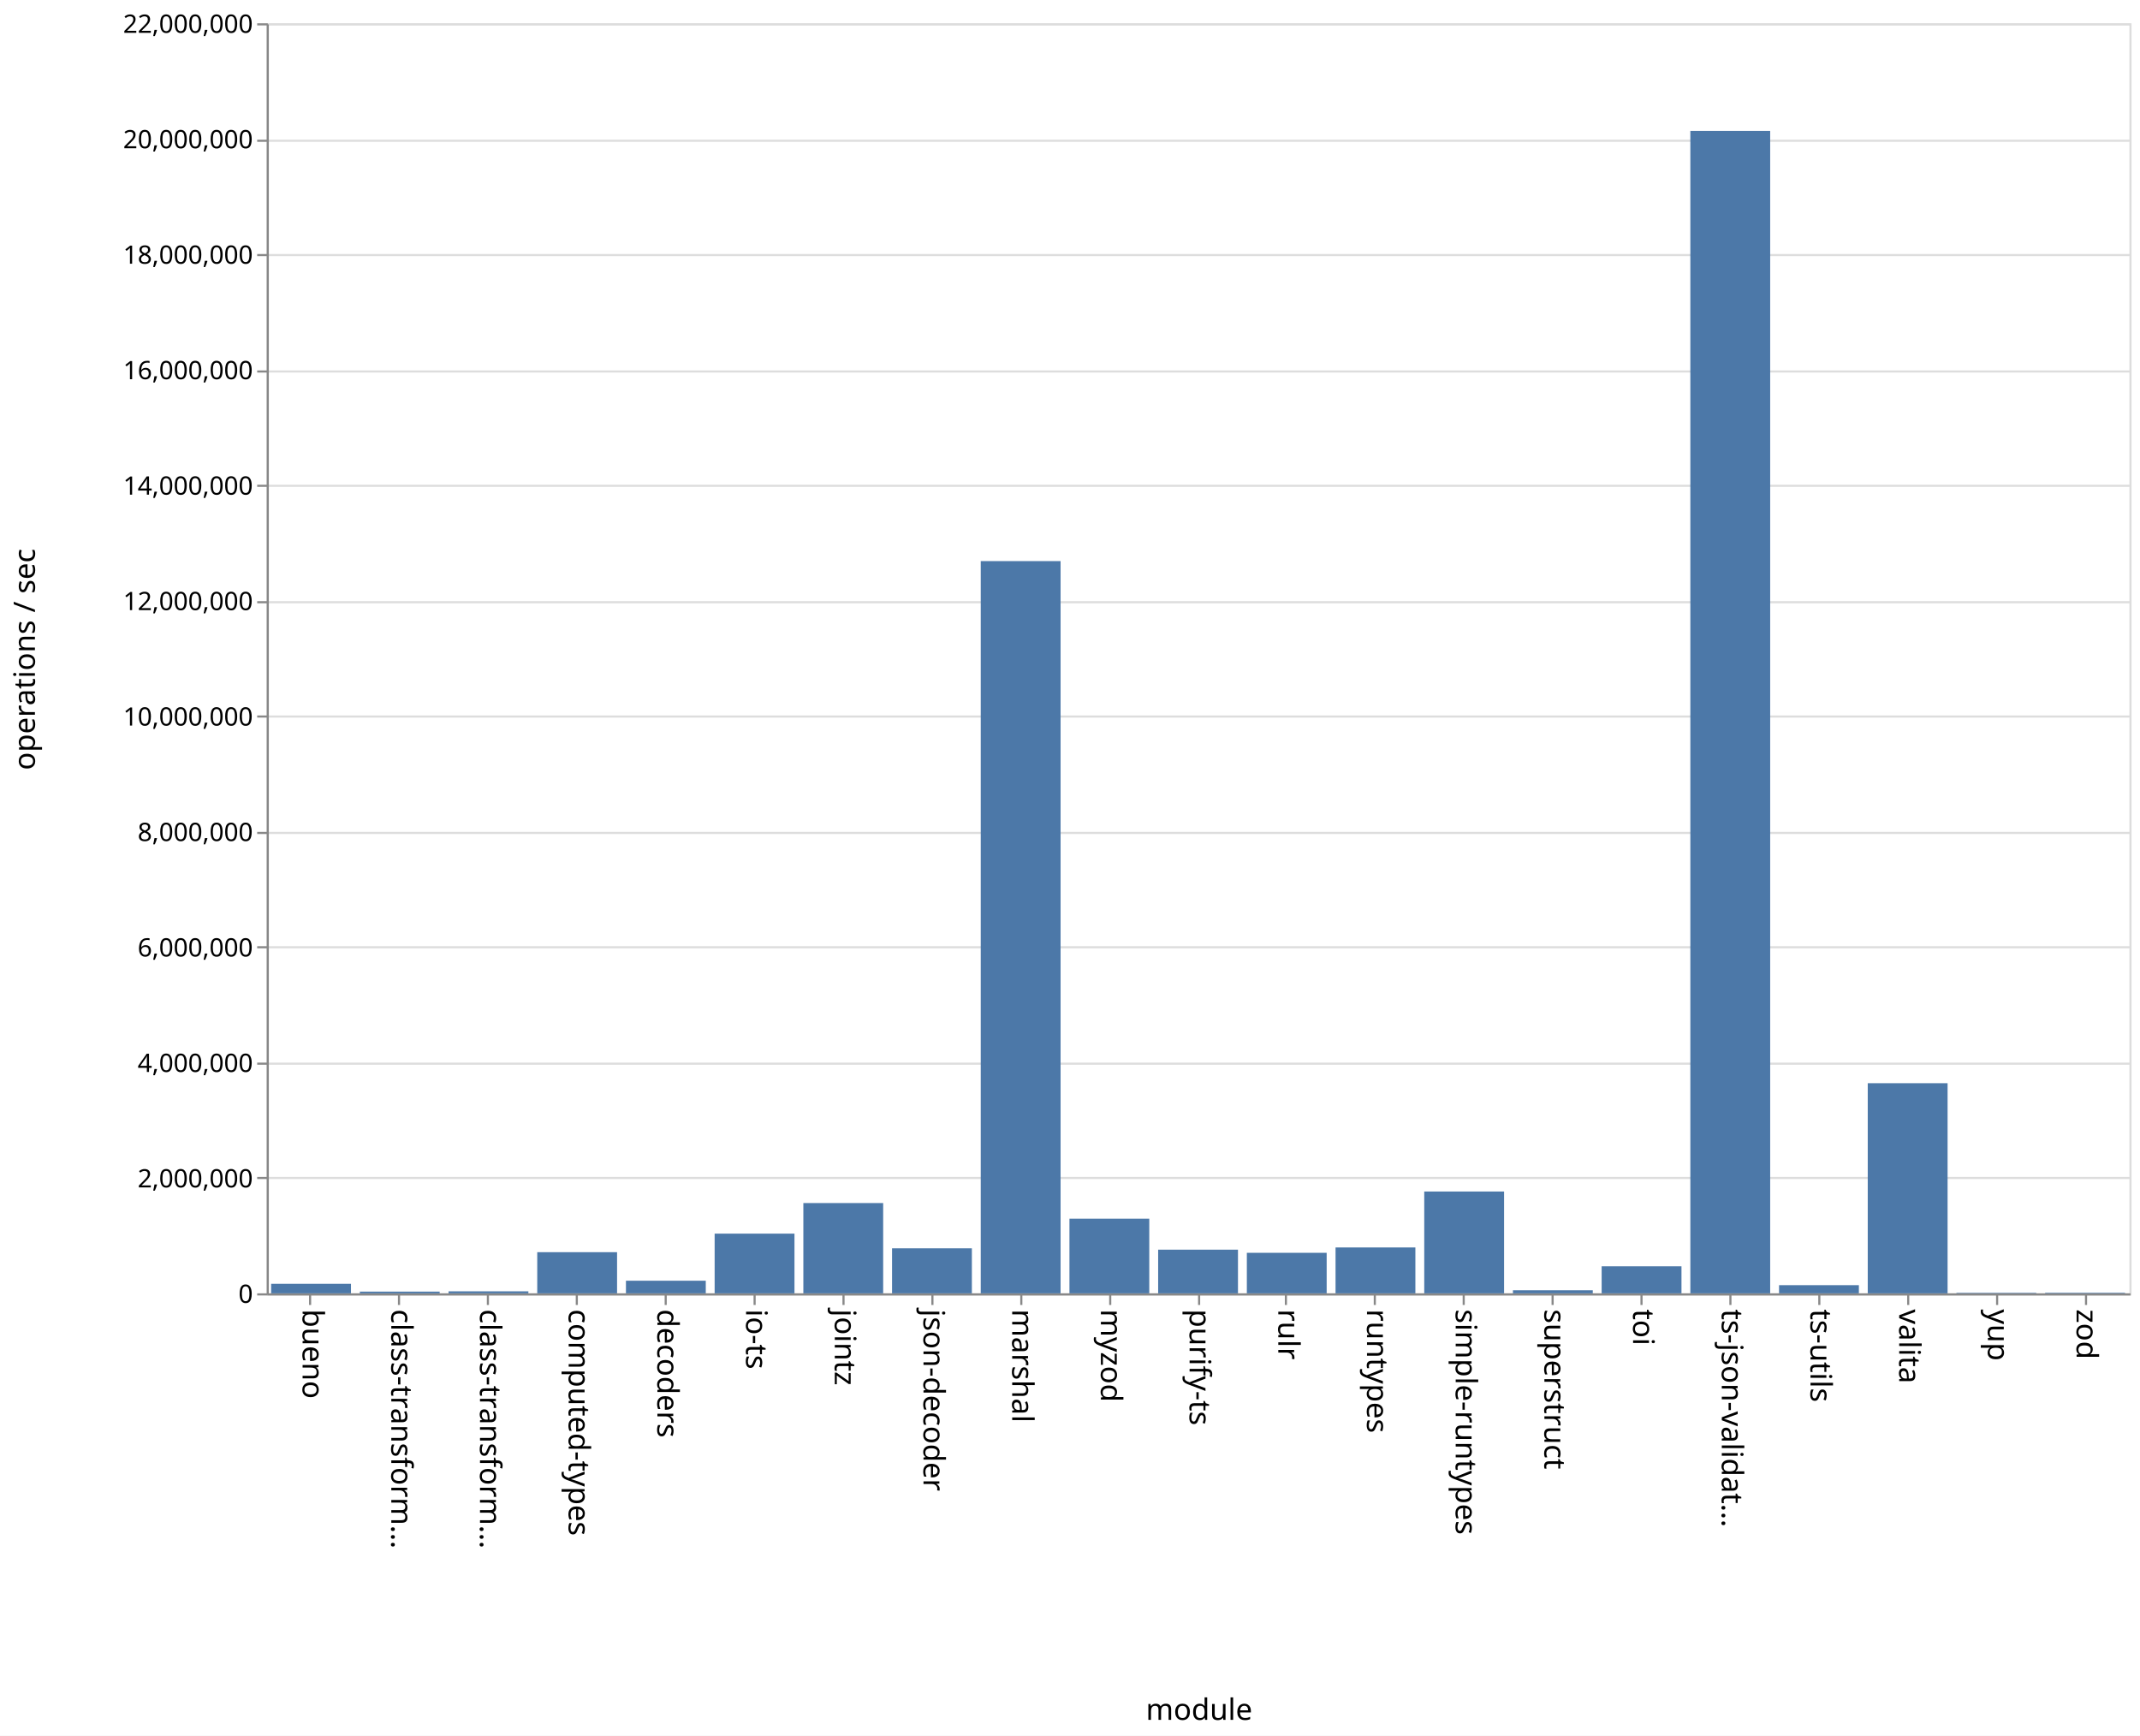
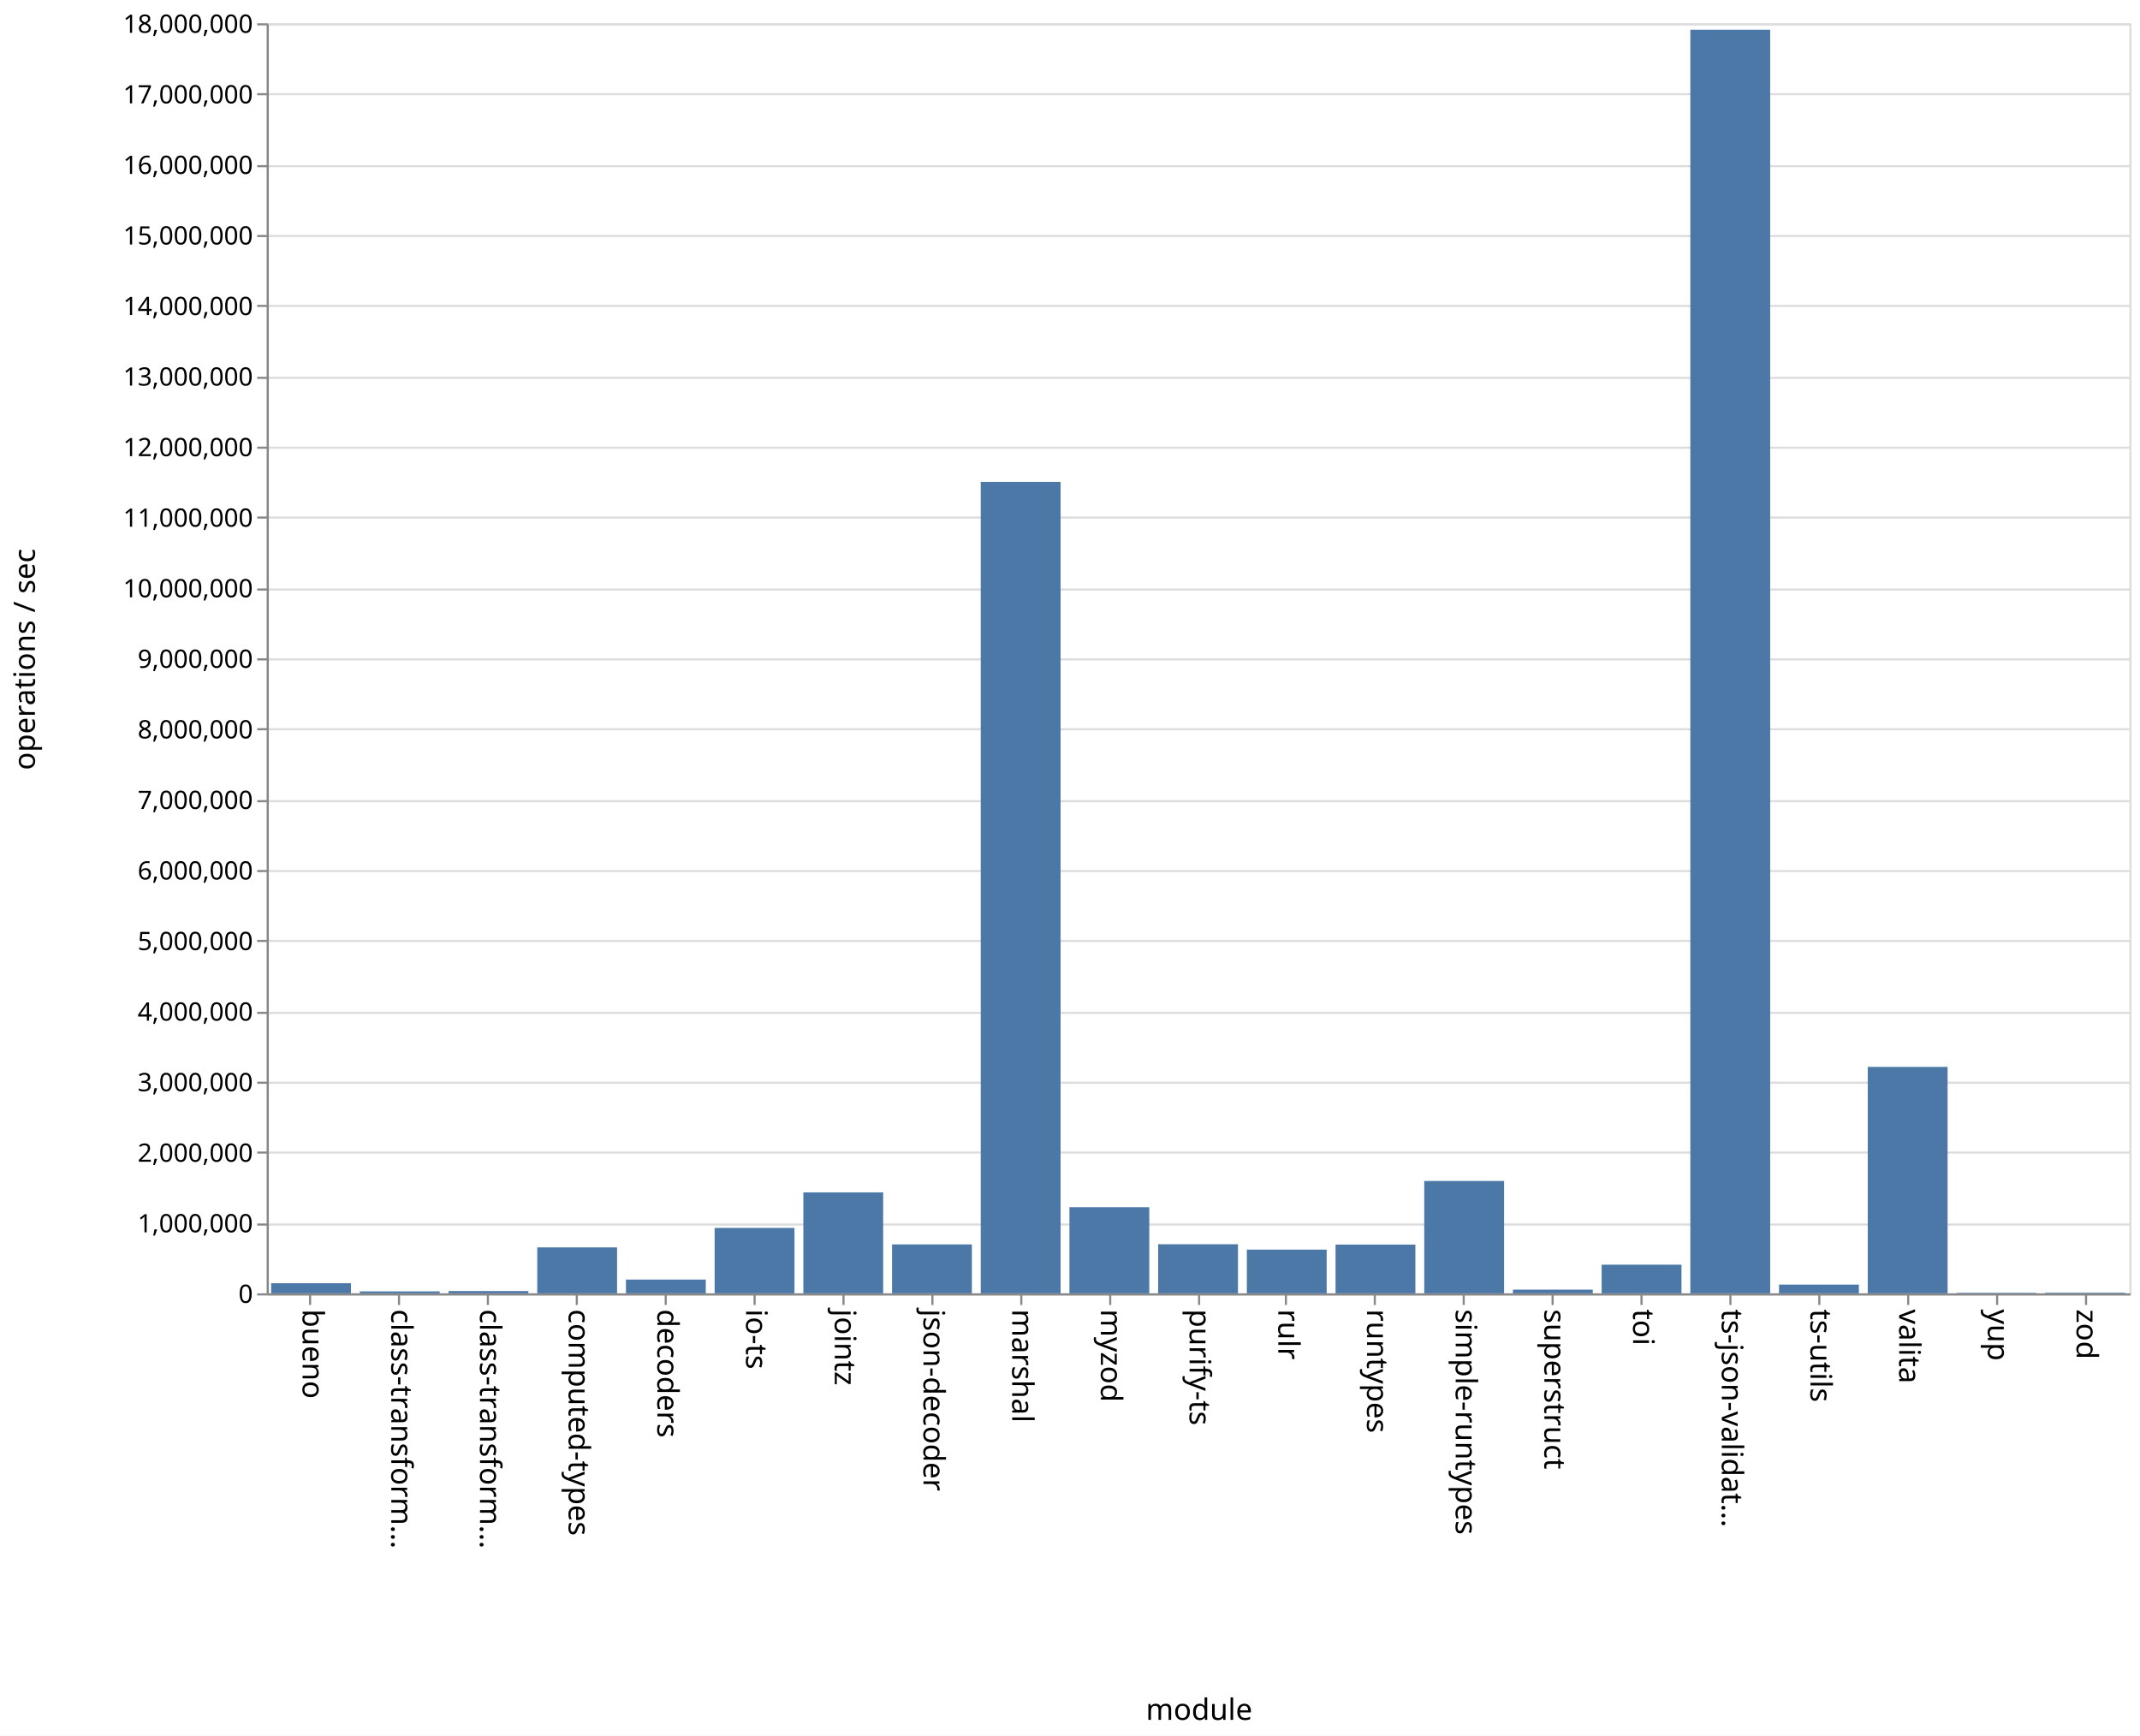
<svg xmlns="http://www.w3.org/2000/svg" class="marks" width="1011" height="820">
  <path fill="#fff" d="M0 0h1011v820H0z" />
  <g class="mark-group role-frame root" aria-roledescription="group mark container" fill="none" stroke-miterlimit="10">
    <path class="background" aria-hidden="true" d="M126.5 11.5h880v600h-880z" stroke="#ddd" />
-     <g class="mark-group role-axis" aria-roledescription="axis" aria-label="Y-axis for a linear scale with values from 0 to 22,000,000">
+     <g class="mark-group role-axis" aria-roledescription="axis" aria-label="Y-axis for a linear scale with values from 0 to 18,000,000">
      <path class="background" aria-hidden="true" d="M126.5 11.5z" pointer-events="none" />
      <g class="mark-rule role-axis-grid" pointer-events="none" stroke="#ddd">
-         <path d="M126.5 611.5h880M126.5 556.5h880M126.5 502.5h880M126.5 447.5h880M126.5 393.5h880M126.5 338.5h880M126.5 284.5h880M126.5 229.5h880M126.5 175.5h880M126.5 120.5h880M126.5 66.5h880M126.5 11.5h880" />
+         <path d="M126.5 611.5h880M126.5 578.5h880M126.5 544.5h880M126.5 511.5h880M126.5 478.5h880M126.5 444.5h880M126.5 411.5h880M126.5 378.5h880M126.5 344.5h880M126.5 311.5h880M126.5 278.5h880M126.5 244.5h880M126.5 211.5h880M126.5 178.5h880M126.5 144.5h880M126.5 111.5h880M126.5 78.5h880M126.5 44.5h880M126.5 11.5h880" />
      </g>
    </g>
    <g class="mark-group role-axis" aria-roledescription="axis" aria-label="X-axis titled 'module' for a discrete scale with 21 values: bueno, class-transformer-validator-async, class-transformer-validator-sync, computed-types, decoders, ending with zod">
      <path class="background" aria-hidden="true" d="M126.5 611.5z" pointer-events="none" />
      <g class="mark-rule role-axis-tick" pointer-events="none" stroke="#888">
        <path d="M146.5 611.5v5M188.5 611.5v5M230.5 611.5v5M272.5 611.5v5M314.5 611.5v5M356.5 611.5v5M398.5 611.5v5M440.5 611.5v5M482.5 611.5v5M524.5 611.5v5M566.5 611.5v5M607.5 611.5v5M649.5 611.5v5M691.5 611.5v5M733.5 611.5v5M775.5 611.5v5M817.5 611.5v5M859.5 611.5v5M901.5 611.5v5M943.5 611.5v5M985.5 611.5v5" />
      </g>
      <g class="mark-text role-axis-label" pointer-events="none" font-family="sans-serif" font-size="14" fill="#000">
        <text transform="rotate(90 -237.774 380.726)">bueno</text>
        <text transform="rotate(90 -216.821 401.679)">class-transform…</text>
        <text transform="rotate(90 -195.869 422.631)">class-transform…</text>
        <text transform="rotate(90 -174.917 443.583)">computed-types</text>
        <text transform="rotate(90 -153.964 464.536)">decoders</text>
        <text transform="rotate(90 -133.012 485.488)">io-ts</text>
        <text transform="rotate(90 -112.06 506.44)">jointz</text>
        <text transform="rotate(90 -91.107 527.393)">json-decoder</text>
        <text transform="rotate(90 -70.155 548.345)">marshal</text>
        <text transform="rotate(90 -49.202 569.298)">myzod</text>
        <text transform="rotate(90 -28.25 590.25)">purify-ts</text>
        <text transform="rotate(90 -7.298 611.202)">rulr</text>
        <text transform="rotate(90 13.655 632.155)">runtypes</text>
        <text transform="rotate(90 34.607 653.107)">simple-runtypes</text>
        <text transform="rotate(90 55.56 674.06)">superstruct</text>
        <text transform="rotate(90 76.512 695.012)">toi</text>
        <text transform="rotate(90 97.464 715.964)">ts-json-validat…</text>
        <text transform="rotate(90 118.417 736.917)">ts-utils</text>
        <text transform="rotate(90 139.369 757.869)">valita</text>
        <text transform="rotate(90 160.321 778.821)">yup</text>
        <text transform="rotate(90 181.274 799.774)">zod</text>
      </g>
      <path stroke="#888" d="M126.5 611.5h880" pointer-events="none" />
      <text text-anchor="middle" transform="translate(566.5 812.5)" font-family="sans-serif" font-size="14" fill="#000" pointer-events="none">module</text>
    </g>
-     <g class="mark-group role-axis" aria-roledescription="axis" aria-label="Y-axis titled 'operations / sec' for a linear scale with values from 0 to 22,000,000">
+     <g class="mark-group role-axis" aria-roledescription="axis" aria-label="Y-axis titled 'operations / sec' for a linear scale with values from 0 to 18,000,000">
      <path class="background" aria-hidden="true" d="M126.5 11.5z" pointer-events="none" />
      <g class="mark-rule role-axis-tick" pointer-events="none" stroke="#888">
-         <path d="M126.5 611.5h-5M126.5 556.5h-5M126.5 502.5h-5M126.5 447.5h-5M126.5 393.5h-5M126.5 338.5h-5M126.5 284.5h-5M126.5 229.5h-5M126.5 175.5h-5M126.5 120.5h-5M126.5 66.5h-5M126.5 11.5h-5" />
+         <path d="M126.5 611.5h-5M126.5 578.5h-5M126.5 544.5h-5M126.5 511.5h-5M126.5 478.5h-5M126.5 444.5h-5M126.5 411.5h-5M126.5 378.5h-5M126.5 344.5h-5M126.5 311.5h-5M126.5 278.5h-5M126.5 244.5h-5M126.5 211.5h-5M126.5 178.5h-5M126.5 144.5h-5M126.5 111.5h-5M126.5 78.5h-5M126.5 44.5h-5M126.5 11.5h-5" />
      </g>
      <g class="mark-text role-axis-label" pointer-events="none" text-anchor="end" font-family="sans-serif" font-size="12" fill="#000">
        <text transform="translate(119.5 615.5)">0</text>
-         <text transform="translate(119.5 560.955)">2,000,000</text>
-         <text transform="translate(119.5 506.41)">4,000,000</text>
-         <text transform="translate(119.5 451.864)">6,000,000</text>
-         <text transform="translate(119.5 397.318)">8,000,000</text>
-         <text transform="translate(119.5 342.773)">10,000,000</text>
-         <text transform="translate(119.5 288.227)">12,000,000</text>
-         <text transform="translate(119.5 233.682)">14,000,000</text>
-         <text transform="translate(119.5 179.136)">16,000,000</text>
-         <text transform="translate(119.5 124.59)">18,000,000</text>
-         <text transform="translate(119.5 70.045)">20,000,000</text>
-         <text transform="translate(119.5 15.5)">22,000,000</text>
+         <text transform="translate(119.5 582.167)">1,000,000</text>
+         <text transform="translate(119.5 548.833)">2,000,000</text>
+         <text transform="translate(119.5 515.5)">3,000,000</text>
+         <text transform="translate(119.5 482.167)">4,000,000</text>
+         <text transform="translate(119.5 448.833)">5,000,000</text>
+         <text transform="translate(119.5 415.5)">6,000,000</text>
+         <text transform="translate(119.5 382.167)">7,000,000</text>
+         <text transform="translate(119.5 348.833)">8,000,000</text>
+         <text transform="translate(119.5 315.5)">9,000,000</text>
+         <text transform="translate(119.5 282.167)">10,000,000</text>
+         <text transform="translate(119.5 248.833)">11,000,000</text>
+         <text transform="translate(119.5 215.5)">12,000,000</text>
+         <text transform="translate(119.5 182.167)">13,000,000</text>
+         <text transform="translate(119.5 148.833)">14,000,000</text>
+         <text transform="translate(119.5 115.5)">15,000,000</text>
+         <text transform="translate(119.5 82.167)">16,000,000</text>
+         <text transform="translate(119.5 48.833)">17,000,000</text>
+         <text transform="translate(119.5 15.5)">18,000,000</text>
      </g>
      <path stroke="#888" d="M126.5 611.5v-600" pointer-events="none" />
      <text text-anchor="middle" transform="rotate(-90 164 147.5)" font-family="sans-serif" font-size="14" fill="#000" pointer-events="none">operations / sec</text>
    </g>
    <g class="mark-rect role-mark marks" aria-roledescription="rect mark container" fill="#4c78a8">
-       <path d="M128.095 606.503h37.715V611h-37.715zM170 610.173h37.714V611H170zM211.905 610.04h37.714v.96h-37.714zM253.81 591.561h37.714V611H253.81zM295.714 605.04h37.715V611h-37.715zM337.619 582.806h37.714V611H337.62zM379.524 568.34h37.714V611h-37.714zM421.429 589.73h37.714V611h-37.714zM463.333 265.078h37.715V611h-37.715zM505.238 575.737h37.714V611h-37.714zM547.143 590.37h37.714V611h-37.714zM589.048 591.85h37.714V611h-37.714zM630.952 589.308h37.715V611h-37.715zM672.857 562.894h37.714V611h-37.714zM714.762 609.526h37.714V611h-37.714zM756.667 598.21h37.714V611h-37.714zM798.571 61.841h37.715V611H798.57zM840.476 607.143h37.714V611h-37.714zM882.381 511.737h37.714V611h-37.714zM924.286 610.747H962V611h-37.714zM966.19 610.734h37.715V611H966.19z" />
+       <path d="M128.095 606.212h37.715V611h-37.715zM170 610.089h37.714V611H170zM211.905 609.906h37.714V611h-37.714zM253.81 589.284h37.714V611H253.81zM295.714 604.506h37.715V611h-37.715zM337.619 580.106h37.714V611H337.62zM379.524 563.306h37.714V611h-37.714zM421.429 587.887h37.714V611h-37.714zM463.333 227.657h37.715V611h-37.715zM505.238 570.306h37.714V611h-37.714zM547.143 587.795h37.714V611h-37.714zM589.048 590.353h37.714V611h-37.714zM630.952 587.975h37.715V611h-37.715zM672.857 557.904h37.714V611h-37.714zM714.762 609.25h37.714V611h-37.714zM756.667 597.46h37.714V611h-37.714zM798.571 14.05h37.715V611H798.57zM840.476 606.877h37.714V611h-37.714zM882.381 504.008h37.714V611h-37.714zM924.286 610.76H962v.24h-37.714zM966.19 610.71h37.715v.29H966.19z" />
    </g>
  </g>
</svg>
